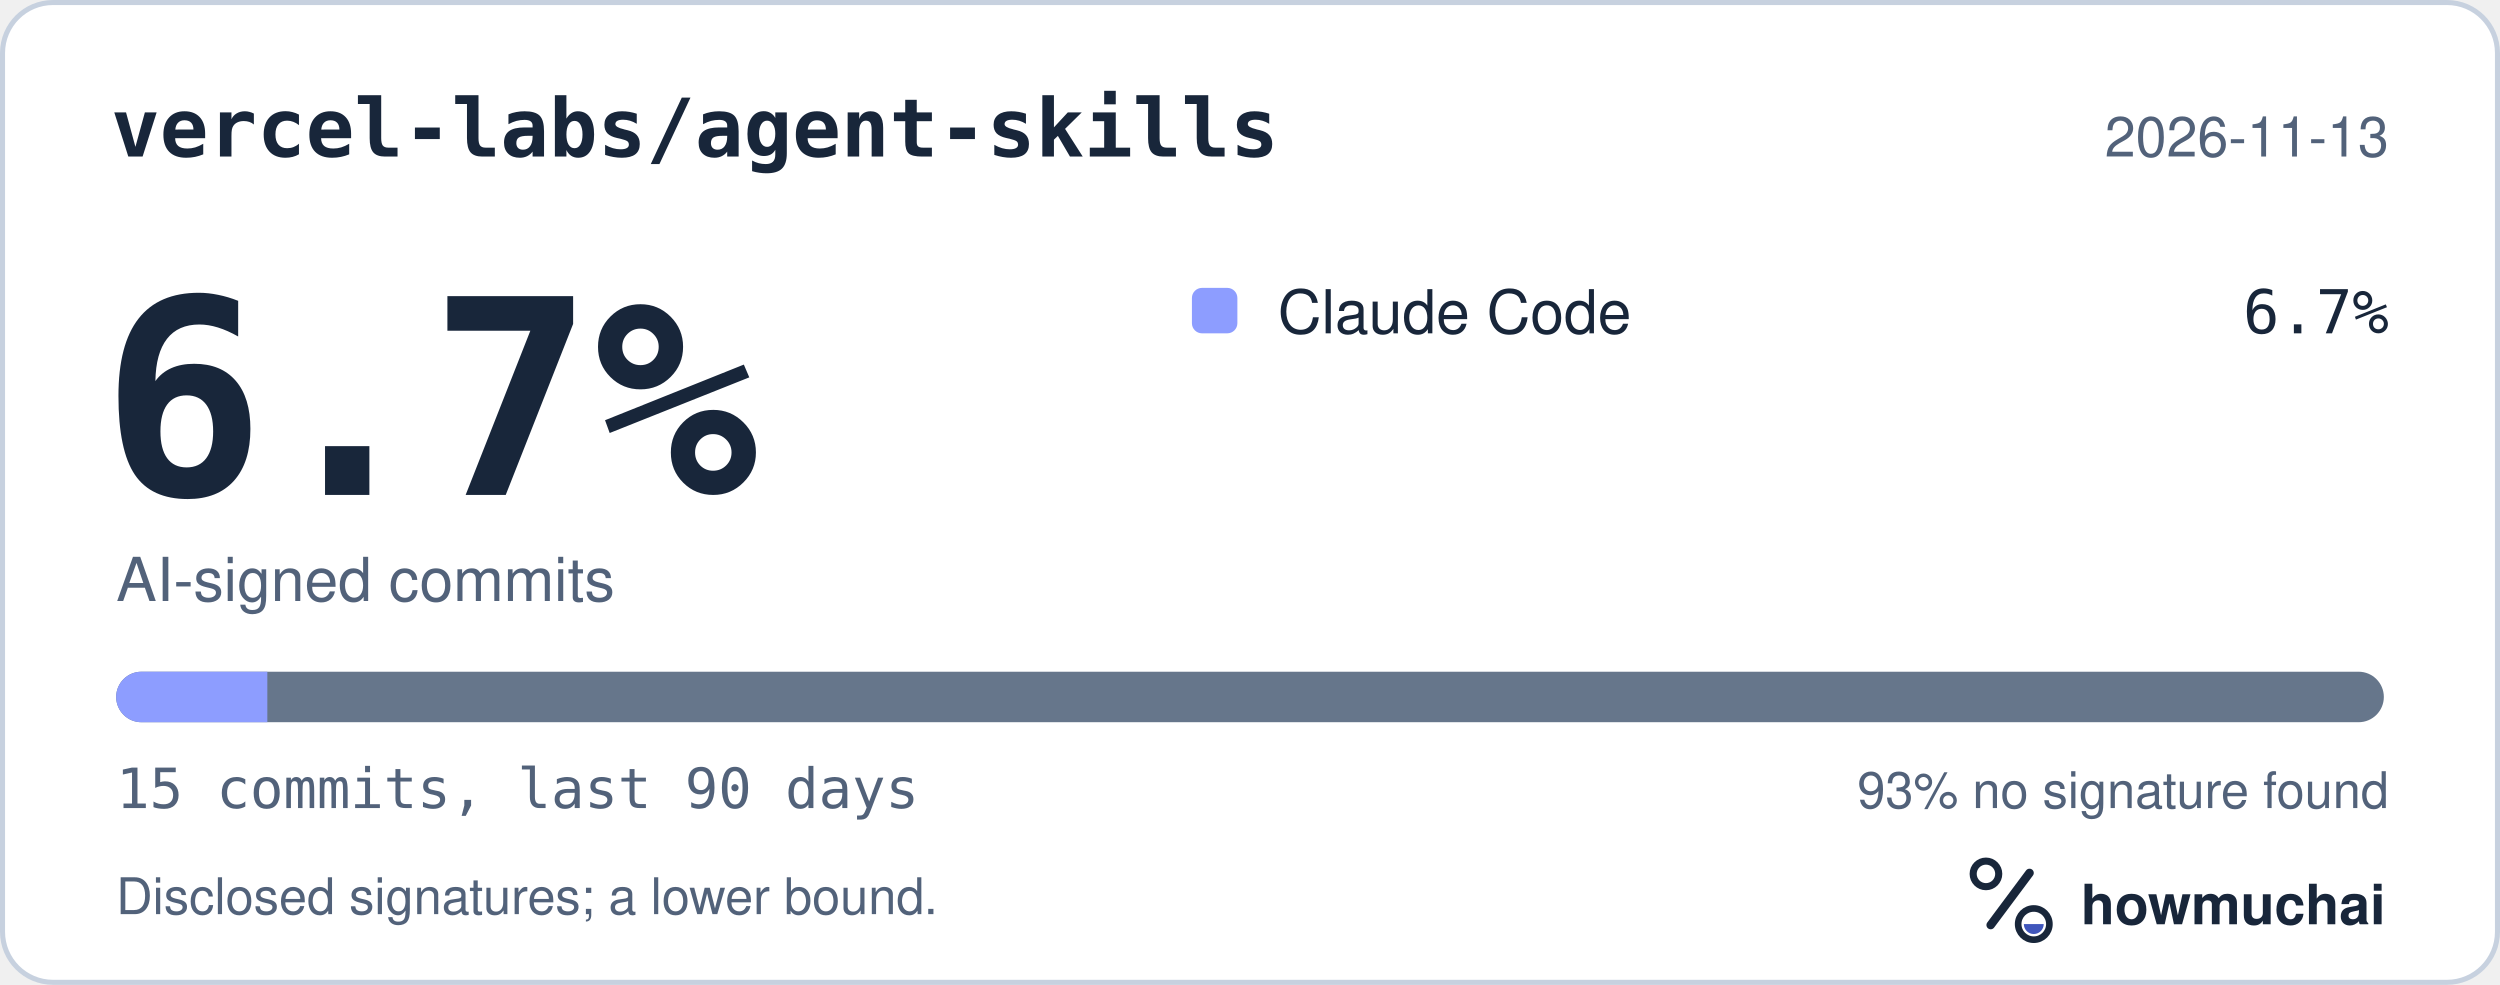
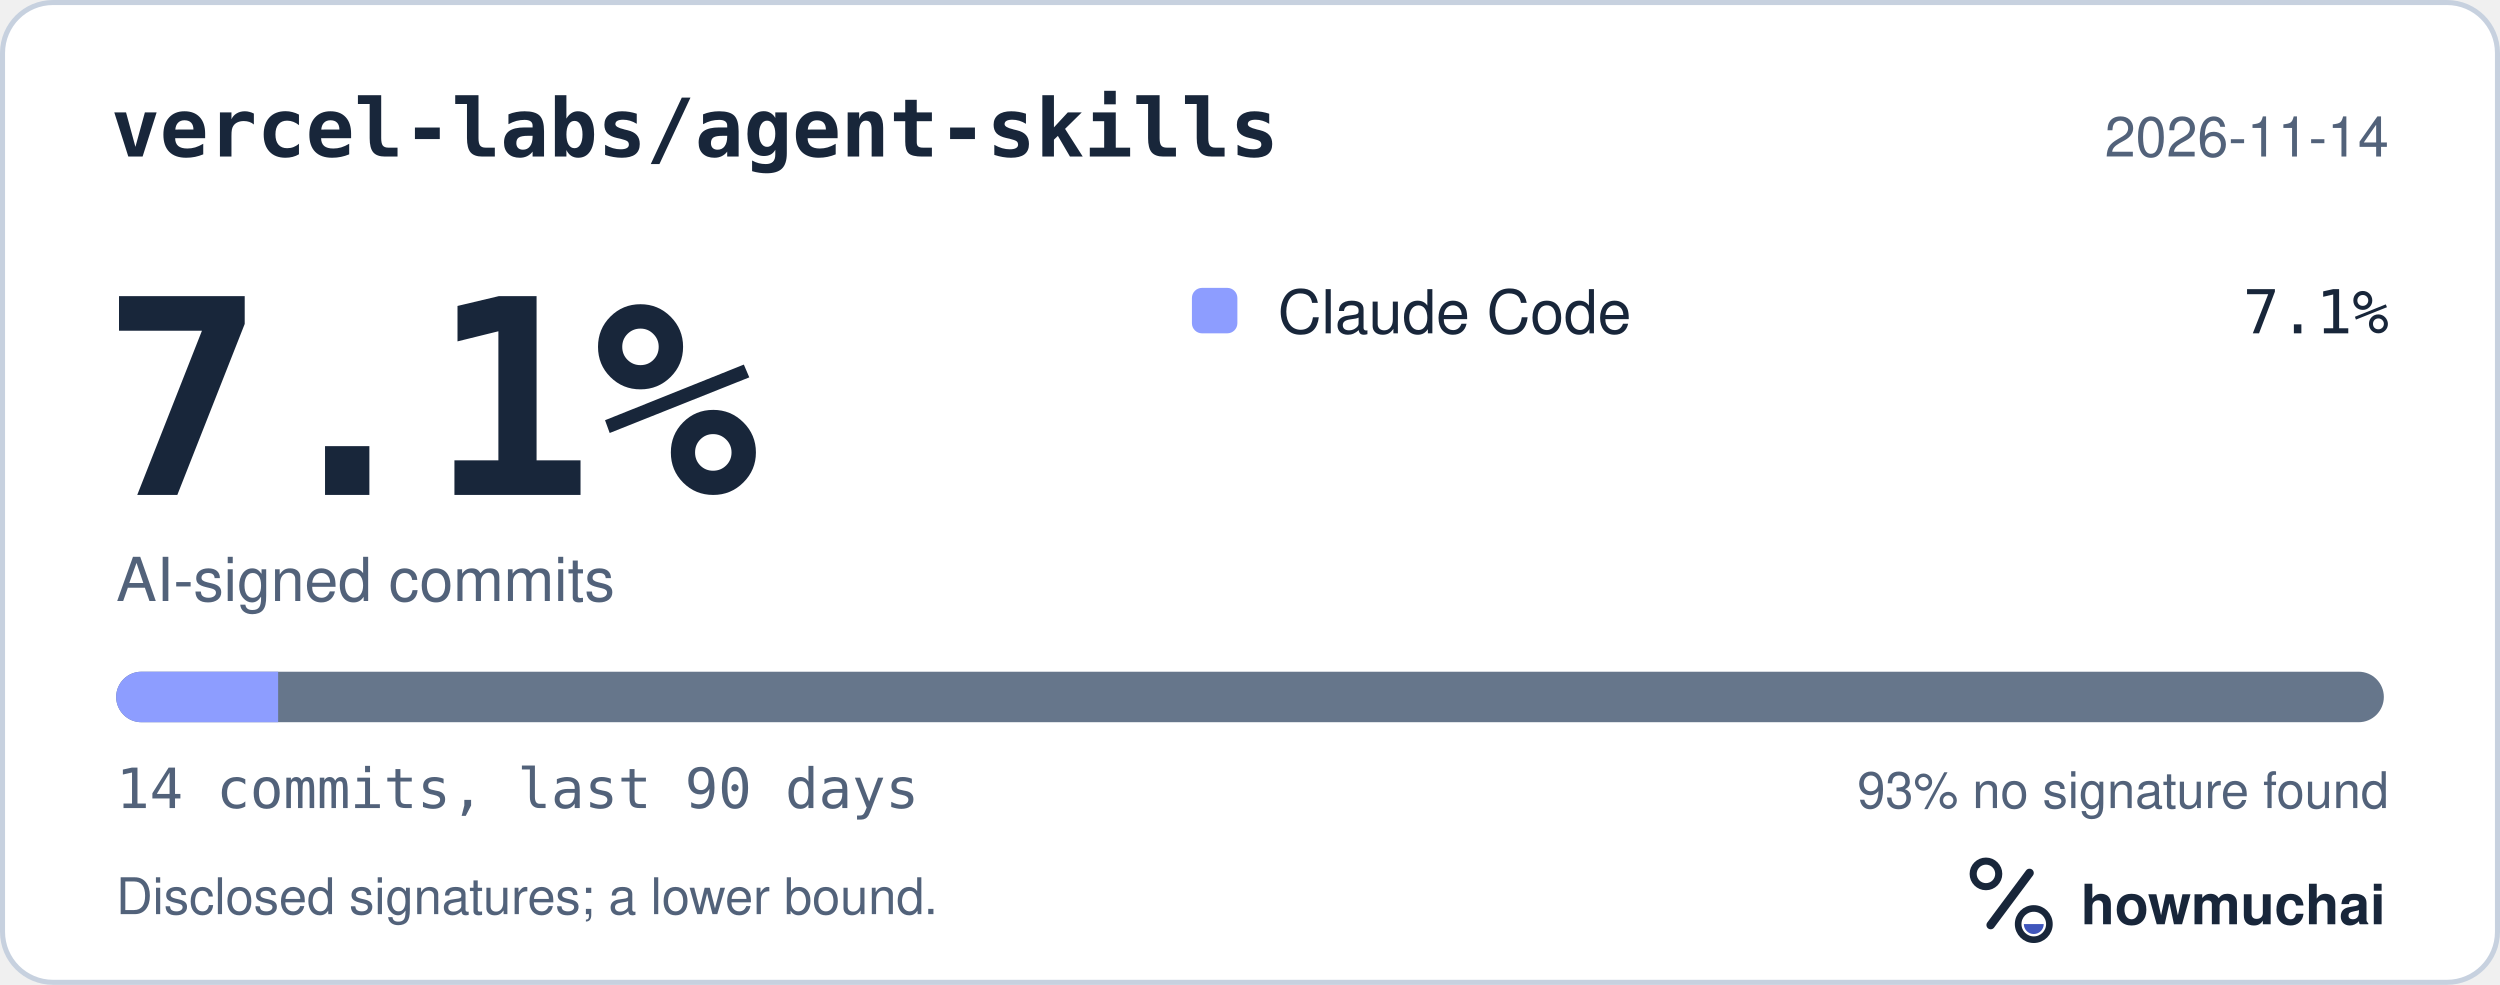
<svg xmlns="http://www.w3.org/2000/svg" width="495" height="195" viewBox="0 0 495 195" role="img" aria-labelledby="hm-t hm-d">
  <rect x="0.5" y="0.5" width="494" height="194" rx="10" fill="#FFFFFF" stroke="#C7D1DF" />
  <text x="22" y="31" fill="#18263A" font-family="ui-monospace, SF Mono, Menlo, Consolas, IBM Plex Mono, monospace" font-size="16" font-weight="600">vercel-labs/agent-skills</text>
-   <text x="473" y="31" fill="#52627A" font-family="-apple-system, BlinkMacSystemFont, Segoe UI, Helvetica, Arial, Fira Sans, sans-serif" font-size="11" text-anchor="end">2026-11-13</text>
-   <text x="20" y="98" fill="#18263A" font-family="ui-monospace, SF Mono, Menlo, Consolas, IBM Plex Mono, monospace" font-size="54" font-weight="700">6.7%</text>
+   <text x="473" y="31" fill="#52627A" font-family="-apple-system, BlinkMacSystemFont, Segoe UI, Helvetica, Arial, Fira Sans, sans-serif" font-size="11" text-anchor="end">2026-11-14</text>
+   <text x="20" y="98" fill="#18263A" font-family="ui-monospace, SF Mono, Menlo, Consolas, IBM Plex Mono, monospace" font-size="54" font-weight="700">7.1%</text>
  <text x="23" y="119" fill="#52627A" font-family="-apple-system, BlinkMacSystemFont, Segoe UI, Helvetica, Arial, Fira Sans, sans-serif" font-size="12">AI-signed commits</text>
  <rect x="236" y="57" width="9" height="9" rx="2" fill="#8D9DFF" />
  <text x="253" y="66" fill="#18263A" font-family="-apple-system, BlinkMacSystemFont, Segoe UI, Helvetica, Arial, Fira Sans, sans-serif" font-size="12">Claude Code</text>
-   <text x="473" y="66" fill="#18263A" font-family="ui-monospace, SF Mono, Menlo, Consolas, IBM Plex Mono, monospace" font-size="12" text-anchor="end">6.7%</text>
+   <text x="473" y="66" fill="#18263A" font-family="ui-monospace, SF Mono, Menlo, Consolas, IBM Plex Mono, monospace" font-size="12" text-anchor="end">7.1%</text>
  <defs>
    <clipPath id="hm-bar">
      <rect x="23" y="133" width="449" height="10" rx="5" />
    </clipPath>
  </defs>
  <rect x="23" y="133" width="449" height="10" rx="5" fill="#66768B" />
  <g clip-path="url(#hm-bar)">
-     <rect x="23.00" y="133" width="29.93" height="10" fill="#8D9DFF" />
+     <rect x="23.00" y="133" width="32.07" height="10" fill="#8D9DFF" />
  </g>
-   <text x="23" y="160" fill="#52627A" font-family="ui-monospace, SF Mono, Menlo, Consolas, IBM Plex Mono, monospace" font-size="11">15 commits, last 90 days</text>
+   <text x="23" y="160" fill="#52627A" font-family="ui-monospace, SF Mono, Menlo, Consolas, IBM Plex Mono, monospace" font-size="11">14 commits, last 90 days</text>
  <text x="473" y="160" fill="#52627A" font-family="-apple-system, BlinkMacSystemFont, Segoe UI, Helvetica, Arial, Fira Sans, sans-serif" font-size="10" text-anchor="end">93% no signature found</text>
  <text x="23" y="181" fill="#52627A" font-family="-apple-system, BlinkMacSystemFont, Segoe UI, Helvetica, Arial, Fira Sans, sans-serif" font-size="10">Disclosed signatures; a lower bound.</text>
  <g transform="translate(386 166) scale(0.046875)">
    <circle cx="154" cy="150" r="54" fill="none" stroke="#18263A" stroke-width="30" />
    <path d="M174 366 338 146" fill="none" stroke="#18263A" stroke-width="36" stroke-linecap="round" />
    <circle cx="356" cy="362" r="66" fill="none" stroke="#18263A" stroke-width="28" />
    <path d="M314 362a42 42 0 0 0 84 0Z" fill="#4056BC" />
  </g>
  <text x="412" y="183" fill="#18263A" font-family="-apple-system, BlinkMacSystemFont, Segoe UI, Helvetica, Arial, Fira Sans, sans-serif" font-size="11" font-weight="650">howmuchai</text>
</svg>
